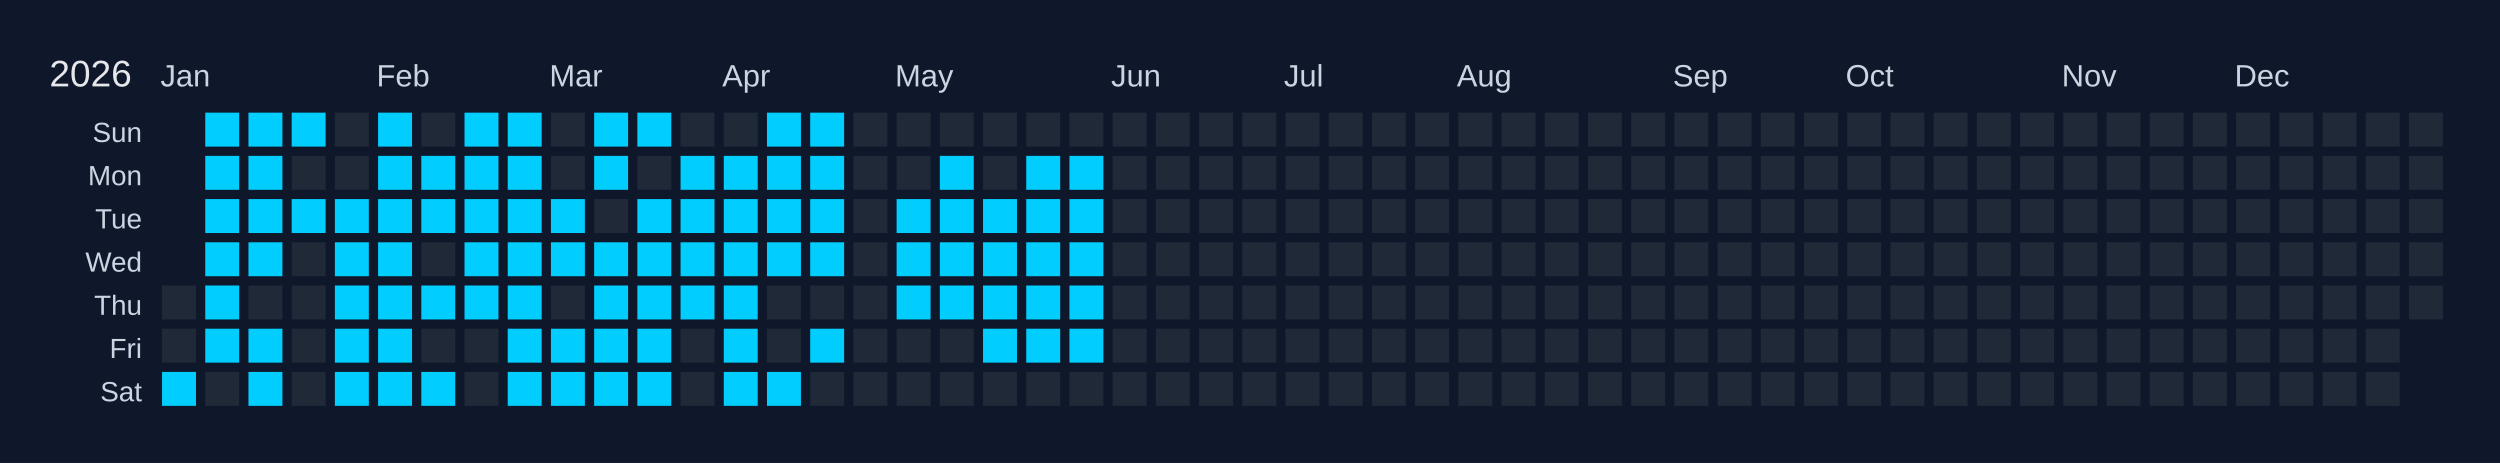
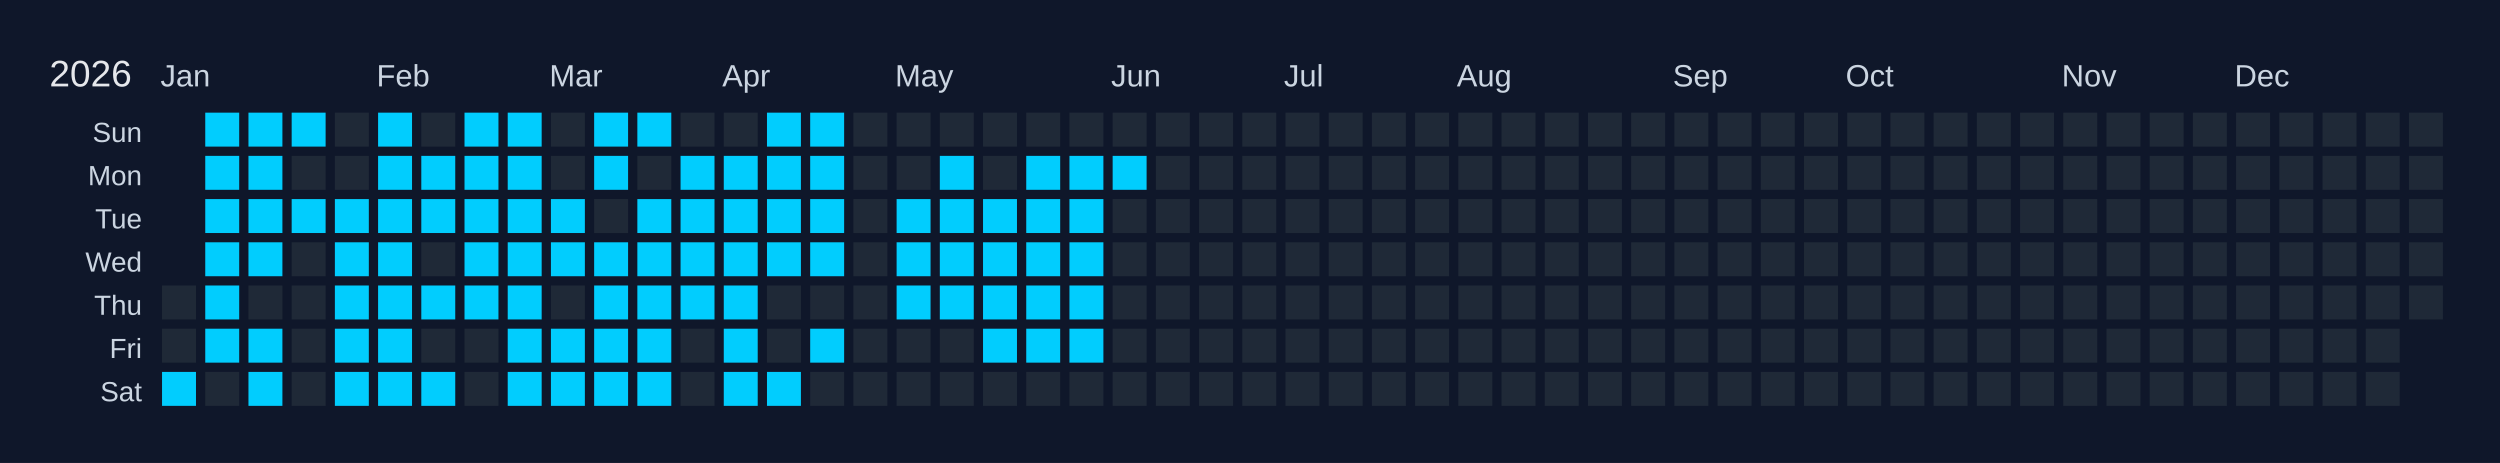
<svg xmlns="http://www.w3.org/2000/svg" width="810" height="150" viewBox="0 0 810 150">
  <rect width="810" height="150" fill="#0f172a" />
  <text x="16" y="28" font-size="12" fill="#e5e7eb" font-family="Arial, sans-serif">2026</text>
  <text x="52" y="28" font-size="10" fill="#cbd5e1" font-family="Arial, sans-serif">Jan</text>
  <text x="122" y="28" font-size="10" fill="#cbd5e1" font-family="Arial, sans-serif">Feb</text>
  <text x="178" y="28" font-size="10" fill="#cbd5e1" font-family="Arial, sans-serif">Mar</text>
  <text x="234" y="28" font-size="10" fill="#cbd5e1" font-family="Arial, sans-serif">Apr</text>
  <text x="290" y="28" font-size="10" fill="#cbd5e1" font-family="Arial, sans-serif">May</text>
  <text x="360" y="28" font-size="10" fill="#cbd5e1" font-family="Arial, sans-serif">Jun</text>
  <text x="416" y="28" font-size="10" fill="#cbd5e1" font-family="Arial, sans-serif">Jul</text>
  <text x="472" y="28" font-size="10" fill="#cbd5e1" font-family="Arial, sans-serif">Aug</text>
  <text x="542" y="28" font-size="10" fill="#cbd5e1" font-family="Arial, sans-serif">Sep</text>
  <text x="598" y="28" font-size="10" fill="#cbd5e1" font-family="Arial, sans-serif">Oct</text>
  <text x="668" y="28" font-size="10" fill="#cbd5e1" font-family="Arial, sans-serif">Nov</text>
  <text x="724" y="28" font-size="10" fill="#cbd5e1" font-family="Arial, sans-serif">Dec</text>
  <text x="46" y="46" font-size="9" fill="#cbd5e1" font-family="Arial, sans-serif" text-anchor="end">Sun</text>
  <text x="46" y="60" font-size="9" fill="#cbd5e1" font-family="Arial, sans-serif" text-anchor="end">Mon</text>
  <text x="46" y="74" font-size="9" fill="#cbd5e1" font-family="Arial, sans-serif" text-anchor="end">Tue</text>
  <text x="46" y="88" font-size="9" fill="#cbd5e1" font-family="Arial, sans-serif" text-anchor="end">Wed</text>
  <text x="46" y="102" font-size="9" fill="#cbd5e1" font-family="Arial, sans-serif" text-anchor="end">Thu</text>
  <text x="46" y="116" font-size="9" fill="#cbd5e1" font-family="Arial, sans-serif" text-anchor="end">Fri</text>
  <text x="46" y="130" font-size="9" fill="#cbd5e1" font-family="Arial, sans-serif" text-anchor="end">Sat</text>
  <g transform="translate(52,36)">
    <rect x="0" y="0" width="12" height="12" fill="#0f172a" stroke="#0f172a" stroke-width="1" />
    <rect x="0" y="14" width="12" height="12" fill="#0f172a" stroke="#0f172a" stroke-width="1" />
    <rect x="0" y="28" width="12" height="12" fill="#0f172a" stroke="#0f172a" stroke-width="1" />
    <rect x="0" y="42" width="12" height="12" fill="#0f172a" stroke="#0f172a" stroke-width="1" />
    <rect x="0" y="56" width="12" height="12" fill="#1f2937" stroke="#0f172a" stroke-width="1" data-date="2026-01-01" />
    <rect x="0" y="70" width="12" height="12" fill="#1f2937" stroke="#0f172a" stroke-width="1" data-date="2026-01-02" />
    <rect x="0" y="84" width="12" height="12" fill="#01cdfe" stroke="#0f172a" stroke-width="1" data-date="2026-01-03" />
    <rect x="14" y="0" width="12" height="12" fill="#01cdfe" stroke="#0f172a" stroke-width="1" data-date="2026-01-04" />
    <rect x="14" y="14" width="12" height="12" fill="#01cdfe" stroke="#0f172a" stroke-width="1" data-date="2026-01-05" />
    <rect x="14" y="28" width="12" height="12" fill="#01cdfe" stroke="#0f172a" stroke-width="1" data-date="2026-01-06" />
    <rect x="14" y="42" width="12" height="12" fill="#01cdfe" stroke="#0f172a" stroke-width="1" data-date="2026-01-07" />
    <rect x="14" y="56" width="12" height="12" fill="#01cdfe" stroke="#0f172a" stroke-width="1" data-date="2026-01-08" />
    <rect x="14" y="70" width="12" height="12" fill="#01cdfe" stroke="#0f172a" stroke-width="1" data-date="2026-01-09" />
    <rect x="14" y="84" width="12" height="12" fill="#1f2937" stroke="#0f172a" stroke-width="1" data-date="2026-01-10" />
    <rect x="28" y="0" width="12" height="12" fill="#01cdfe" stroke="#0f172a" stroke-width="1" data-date="2026-01-11" />
    <rect x="28" y="14" width="12" height="12" fill="#01cdfe" stroke="#0f172a" stroke-width="1" data-date="2026-01-12" />
    <rect x="28" y="28" width="12" height="12" fill="#01cdfe" stroke="#0f172a" stroke-width="1" data-date="2026-01-13" />
    <rect x="28" y="42" width="12" height="12" fill="#01cdfe" stroke="#0f172a" stroke-width="1" data-date="2026-01-14" />
    <rect x="28" y="56" width="12" height="12" fill="#1f2937" stroke="#0f172a" stroke-width="1" data-date="2026-01-15" />
    <rect x="28" y="70" width="12" height="12" fill="#01cdfe" stroke="#0f172a" stroke-width="1" data-date="2026-01-16" />
    <rect x="28" y="84" width="12" height="12" fill="#01cdfe" stroke="#0f172a" stroke-width="1" data-date="2026-01-17" />
    <rect x="42" y="0" width="12" height="12" fill="#01cdfe" stroke="#0f172a" stroke-width="1" data-date="2026-01-18" />
    <rect x="42" y="14" width="12" height="12" fill="#1f2937" stroke="#0f172a" stroke-width="1" data-date="2026-01-19" />
    <rect x="42" y="28" width="12" height="12" fill="#01cdfe" stroke="#0f172a" stroke-width="1" data-date="2026-01-20" />
    <rect x="42" y="42" width="12" height="12" fill="#1f2937" stroke="#0f172a" stroke-width="1" data-date="2026-01-21" />
    <rect x="42" y="56" width="12" height="12" fill="#1f2937" stroke="#0f172a" stroke-width="1" data-date="2026-01-22" />
    <rect x="42" y="70" width="12" height="12" fill="#1f2937" stroke="#0f172a" stroke-width="1" data-date="2026-01-23" />
    <rect x="42" y="84" width="12" height="12" fill="#1f2937" stroke="#0f172a" stroke-width="1" data-date="2026-01-24" />
    <rect x="56" y="0" width="12" height="12" fill="#1f2937" stroke="#0f172a" stroke-width="1" data-date="2026-01-25" />
    <rect x="56" y="14" width="12" height="12" fill="#1f2937" stroke="#0f172a" stroke-width="1" data-date="2026-01-26" />
    <rect x="56" y="28" width="12" height="12" fill="#01cdfe" stroke="#0f172a" stroke-width="1" data-date="2026-01-27" />
    <rect x="56" y="42" width="12" height="12" fill="#01cdfe" stroke="#0f172a" stroke-width="1" data-date="2026-01-28" />
    <rect x="56" y="56" width="12" height="12" fill="#01cdfe" stroke="#0f172a" stroke-width="1" data-date="2026-01-29" />
    <rect x="56" y="70" width="12" height="12" fill="#01cdfe" stroke="#0f172a" stroke-width="1" data-date="2026-01-30" />
    <rect x="56" y="84" width="12" height="12" fill="#01cdfe" stroke="#0f172a" stroke-width="1" data-date="2026-01-31" />
    <rect x="70" y="0" width="12" height="12" fill="#01cdfe" stroke="#0f172a" stroke-width="1" data-date="2026-02-01" />
    <rect x="70" y="14" width="12" height="12" fill="#01cdfe" stroke="#0f172a" stroke-width="1" data-date="2026-02-02" />
    <rect x="70" y="28" width="12" height="12" fill="#01cdfe" stroke="#0f172a" stroke-width="1" data-date="2026-02-03" />
    <rect x="70" y="42" width="12" height="12" fill="#01cdfe" stroke="#0f172a" stroke-width="1" data-date="2026-02-04" />
    <rect x="70" y="56" width="12" height="12" fill="#01cdfe" stroke="#0f172a" stroke-width="1" data-date="2026-02-05" />
    <rect x="70" y="70" width="12" height="12" fill="#01cdfe" stroke="#0f172a" stroke-width="1" data-date="2026-02-06" />
    <rect x="70" y="84" width="12" height="12" fill="#01cdfe" stroke="#0f172a" stroke-width="1" data-date="2026-02-07" />
    <rect x="84" y="0" width="12" height="12" fill="#1f2937" stroke="#0f172a" stroke-width="1" data-date="2026-02-08" />
    <rect x="84" y="14" width="12" height="12" fill="#01cdfe" stroke="#0f172a" stroke-width="1" data-date="2026-02-09" />
    <rect x="84" y="28" width="12" height="12" fill="#01cdfe" stroke="#0f172a" stroke-width="1" data-date="2026-02-10" />
    <rect x="84" y="42" width="12" height="12" fill="#1f2937" stroke="#0f172a" stroke-width="1" data-date="2026-02-11" />
    <rect x="84" y="56" width="12" height="12" fill="#01cdfe" stroke="#0f172a" stroke-width="1" data-date="2026-02-12" />
    <rect x="84" y="70" width="12" height="12" fill="#1f2937" stroke="#0f172a" stroke-width="1" data-date="2026-02-13" />
    <rect x="84" y="84" width="12" height="12" fill="#01cdfe" stroke="#0f172a" stroke-width="1" data-date="2026-02-14" />
    <rect x="98" y="0" width="12" height="12" fill="#01cdfe" stroke="#0f172a" stroke-width="1" data-date="2026-02-15" />
    <rect x="98" y="14" width="12" height="12" fill="#01cdfe" stroke="#0f172a" stroke-width="1" data-date="2026-02-16" />
    <rect x="98" y="28" width="12" height="12" fill="#01cdfe" stroke="#0f172a" stroke-width="1" data-date="2026-02-17" />
    <rect x="98" y="42" width="12" height="12" fill="#01cdfe" stroke="#0f172a" stroke-width="1" data-date="2026-02-18" />
    <rect x="98" y="56" width="12" height="12" fill="#01cdfe" stroke="#0f172a" stroke-width="1" data-date="2026-02-19" />
    <rect x="98" y="70" width="12" height="12" fill="#1f2937" stroke="#0f172a" stroke-width="1" data-date="2026-02-20" />
    <rect x="98" y="84" width="12" height="12" fill="#1f2937" stroke="#0f172a" stroke-width="1" data-date="2026-02-21" />
    <rect x="112" y="0" width="12" height="12" fill="#01cdfe" stroke="#0f172a" stroke-width="1" data-date="2026-02-22" />
    <rect x="112" y="14" width="12" height="12" fill="#01cdfe" stroke="#0f172a" stroke-width="1" data-date="2026-02-23" />
    <rect x="112" y="28" width="12" height="12" fill="#01cdfe" stroke="#0f172a" stroke-width="1" data-date="2026-02-24" />
    <rect x="112" y="42" width="12" height="12" fill="#01cdfe" stroke="#0f172a" stroke-width="1" data-date="2026-02-25" />
    <rect x="112" y="56" width="12" height="12" fill="#01cdfe" stroke="#0f172a" stroke-width="1" data-date="2026-02-26" />
    <rect x="112" y="70" width="12" height="12" fill="#01cdfe" stroke="#0f172a" stroke-width="1" data-date="2026-02-27" />
    <rect x="112" y="84" width="12" height="12" fill="#01cdfe" stroke="#0f172a" stroke-width="1" data-date="2026-02-28" />
    <rect x="126" y="0" width="12" height="12" fill="#1f2937" stroke="#0f172a" stroke-width="1" data-date="2026-03-01" />
    <rect x="126" y="14" width="12" height="12" fill="#1f2937" stroke="#0f172a" stroke-width="1" data-date="2026-03-02" />
    <rect x="126" y="28" width="12" height="12" fill="#01cdfe" stroke="#0f172a" stroke-width="1" data-date="2026-03-03" />
    <rect x="126" y="42" width="12" height="12" fill="#01cdfe" stroke="#0f172a" stroke-width="1" data-date="2026-03-04" />
    <rect x="126" y="56" width="12" height="12" fill="#1f2937" stroke="#0f172a" stroke-width="1" data-date="2026-03-05" />
    <rect x="126" y="70" width="12" height="12" fill="#01cdfe" stroke="#0f172a" stroke-width="1" data-date="2026-03-06" />
    <rect x="126" y="84" width="12" height="12" fill="#01cdfe" stroke="#0f172a" stroke-width="1" data-date="2026-03-07" />
    <rect x="140" y="0" width="12" height="12" fill="#01cdfe" stroke="#0f172a" stroke-width="1" data-date="2026-03-08" />
    <rect x="140" y="14" width="12" height="12" fill="#01cdfe" stroke="#0f172a" stroke-width="1" data-date="2026-03-09" />
    <rect x="140" y="28" width="12" height="12" fill="#1f2937" stroke="#0f172a" stroke-width="1" data-date="2026-03-10" />
    <rect x="140" y="42" width="12" height="12" fill="#01cdfe" stroke="#0f172a" stroke-width="1" data-date="2026-03-11" />
    <rect x="140" y="56" width="12" height="12" fill="#01cdfe" stroke="#0f172a" stroke-width="1" data-date="2026-03-12" />
    <rect x="140" y="70" width="12" height="12" fill="#01cdfe" stroke="#0f172a" stroke-width="1" data-date="2026-03-13" />
    <rect x="140" y="84" width="12" height="12" fill="#01cdfe" stroke="#0f172a" stroke-width="1" data-date="2026-03-14" />
    <rect x="154" y="0" width="12" height="12" fill="#01cdfe" stroke="#0f172a" stroke-width="1" data-date="2026-03-15" />
    <rect x="154" y="14" width="12" height="12" fill="#1f2937" stroke="#0f172a" stroke-width="1" data-date="2026-03-16" />
    <rect x="154" y="28" width="12" height="12" fill="#01cdfe" stroke="#0f172a" stroke-width="1" data-date="2026-03-17" />
    <rect x="154" y="42" width="12" height="12" fill="#01cdfe" stroke="#0f172a" stroke-width="1" data-date="2026-03-18" />
    <rect x="154" y="56" width="12" height="12" fill="#01cdfe" stroke="#0f172a" stroke-width="1" data-date="2026-03-19" />
    <rect x="154" y="70" width="12" height="12" fill="#01cdfe" stroke="#0f172a" stroke-width="1" data-date="2026-03-20" />
    <rect x="154" y="84" width="12" height="12" fill="#01cdfe" stroke="#0f172a" stroke-width="1" data-date="2026-03-21" />
    <rect x="168" y="0" width="12" height="12" fill="#1f2937" stroke="#0f172a" stroke-width="1" data-date="2026-03-22" />
    <rect x="168" y="14" width="12" height="12" fill="#01cdfe" stroke="#0f172a" stroke-width="1" data-date="2026-03-23" />
    <rect x="168" y="28" width="12" height="12" fill="#01cdfe" stroke="#0f172a" stroke-width="1" data-date="2026-03-24" />
    <rect x="168" y="42" width="12" height="12" fill="#01cdfe" stroke="#0f172a" stroke-width="1" data-date="2026-03-25" />
    <rect x="168" y="56" width="12" height="12" fill="#01cdfe" stroke="#0f172a" stroke-width="1" data-date="2026-03-26" />
    <rect x="168" y="70" width="12" height="12" fill="#1f2937" stroke="#0f172a" stroke-width="1" data-date="2026-03-27" />
    <rect x="168" y="84" width="12" height="12" fill="#1f2937" stroke="#0f172a" stroke-width="1" data-date="2026-03-28" />
    <rect x="182" y="0" width="12" height="12" fill="#1f2937" stroke="#0f172a" stroke-width="1" data-date="2026-03-29" />
    <rect x="182" y="14" width="12" height="12" fill="#01cdfe" stroke="#0f172a" stroke-width="1" data-date="2026-03-30" />
    <rect x="182" y="28" width="12" height="12" fill="#01cdfe" stroke="#0f172a" stroke-width="1" data-date="2026-03-31" />
    <rect x="182" y="42" width="12" height="12" fill="#01cdfe" stroke="#0f172a" stroke-width="1" data-date="2026-04-01" />
    <rect x="182" y="56" width="12" height="12" fill="#01cdfe" stroke="#0f172a" stroke-width="1" data-date="2026-04-02" />
    <rect x="182" y="70" width="12" height="12" fill="#01cdfe" stroke="#0f172a" stroke-width="1" data-date="2026-04-03" />
    <rect x="182" y="84" width="12" height="12" fill="#01cdfe" stroke="#0f172a" stroke-width="1" data-date="2026-04-04" />
    <rect x="196" y="0" width="12" height="12" fill="#01cdfe" stroke="#0f172a" stroke-width="1" data-date="2026-04-05" />
    <rect x="196" y="14" width="12" height="12" fill="#01cdfe" stroke="#0f172a" stroke-width="1" data-date="2026-04-06" />
    <rect x="196" y="28" width="12" height="12" fill="#01cdfe" stroke="#0f172a" stroke-width="1" data-date="2026-04-07" />
    <rect x="196" y="42" width="12" height="12" fill="#01cdfe" stroke="#0f172a" stroke-width="1" data-date="2026-04-08" />
    <rect x="196" y="56" width="12" height="12" fill="#1f2937" stroke="#0f172a" stroke-width="1" data-date="2026-04-09" />
    <rect x="196" y="70" width="12" height="12" fill="#1f2937" stroke="#0f172a" stroke-width="1" data-date="2026-04-10" />
    <rect x="196" y="84" width="12" height="12" fill="#01cdfe" stroke="#0f172a" stroke-width="1" data-date="2026-04-11" />
    <rect x="210" y="0" width="12" height="12" fill="#01cdfe" stroke="#0f172a" stroke-width="1" data-date="2026-04-12" />
    <rect x="210" y="14" width="12" height="12" fill="#01cdfe" stroke="#0f172a" stroke-width="1" data-date="2026-04-13" />
    <rect x="210" y="28" width="12" height="12" fill="#01cdfe" stroke="#0f172a" stroke-width="1" data-date="2026-04-14" />
    <rect x="210" y="42" width="12" height="12" fill="#01cdfe" stroke="#0f172a" stroke-width="1" data-date="2026-04-15" />
    <rect x="210" y="56" width="12" height="12" fill="#1f2937" stroke="#0f172a" stroke-width="1" data-date="2026-04-16" />
    <rect x="210" y="70" width="12" height="12" fill="#01cdfe" stroke="#0f172a" stroke-width="1" data-date="2026-04-17" />
    <rect x="210" y="84" width="12" height="12" fill="#1f2937" stroke="#0f172a" stroke-width="1" data-date="2026-04-18" />
    <rect x="224" y="0" width="12" height="12" fill="#1f2937" stroke="#0f172a" stroke-width="1" data-date="2026-04-19" />
    <rect x="224" y="14" width="12" height="12" fill="#1f2937" stroke="#0f172a" stroke-width="1" data-date="2026-04-20" />
    <rect x="224" y="28" width="12" height="12" fill="#1f2937" stroke="#0f172a" stroke-width="1" data-date="2026-04-21" />
    <rect x="224" y="42" width="12" height="12" fill="#1f2937" stroke="#0f172a" stroke-width="1" data-date="2026-04-22" />
    <rect x="224" y="56" width="12" height="12" fill="#1f2937" stroke="#0f172a" stroke-width="1" data-date="2026-04-23" />
    <rect x="224" y="70" width="12" height="12" fill="#1f2937" stroke="#0f172a" stroke-width="1" data-date="2026-04-24" />
    <rect x="224" y="84" width="12" height="12" fill="#1f2937" stroke="#0f172a" stroke-width="1" data-date="2026-04-25" />
    <rect x="238" y="0" width="12" height="12" fill="#1f2937" stroke="#0f172a" stroke-width="1" data-date="2026-04-26" />
    <rect x="238" y="14" width="12" height="12" fill="#1f2937" stroke="#0f172a" stroke-width="1" data-date="2026-04-27" />
    <rect x="238" y="28" width="12" height="12" fill="#01cdfe" stroke="#0f172a" stroke-width="1" data-date="2026-04-28" />
    <rect x="238" y="42" width="12" height="12" fill="#01cdfe" stroke="#0f172a" stroke-width="1" data-date="2026-04-29" />
    <rect x="238" y="56" width="12" height="12" fill="#01cdfe" stroke="#0f172a" stroke-width="1" data-date="2026-04-30" />
    <rect x="238" y="70" width="12" height="12" fill="#1f2937" stroke="#0f172a" stroke-width="1" data-date="2026-05-01" />
    <rect x="238" y="84" width="12" height="12" fill="#1f2937" stroke="#0f172a" stroke-width="1" data-date="2026-05-02" />
    <rect x="252" y="0" width="12" height="12" fill="#1f2937" stroke="#0f172a" stroke-width="1" data-date="2026-05-03" />
    <rect x="252" y="14" width="12" height="12" fill="#01cdfe" stroke="#0f172a" stroke-width="1" data-date="2026-05-04" />
    <rect x="252" y="28" width="12" height="12" fill="#01cdfe" stroke="#0f172a" stroke-width="1" data-date="2026-05-05" />
    <rect x="252" y="42" width="12" height="12" fill="#01cdfe" stroke="#0f172a" stroke-width="1" data-date="2026-05-06" />
    <rect x="252" y="56" width="12" height="12" fill="#01cdfe" stroke="#0f172a" stroke-width="1" data-date="2026-05-07" />
    <rect x="252" y="70" width="12" height="12" fill="#1f2937" stroke="#0f172a" stroke-width="1" data-date="2026-05-08" />
    <rect x="252" y="84" width="12" height="12" fill="#1f2937" stroke="#0f172a" stroke-width="1" data-date="2026-05-09" />
    <rect x="266" y="0" width="12" height="12" fill="#1f2937" stroke="#0f172a" stroke-width="1" data-date="2026-05-10" />
    <rect x="266" y="14" width="12" height="12" fill="#1f2937" stroke="#0f172a" stroke-width="1" data-date="2026-05-11" />
    <rect x="266" y="28" width="12" height="12" fill="#01cdfe" stroke="#0f172a" stroke-width="1" data-date="2026-05-12" />
    <rect x="266" y="42" width="12" height="12" fill="#01cdfe" stroke="#0f172a" stroke-width="1" data-date="2026-05-13" />
    <rect x="266" y="56" width="12" height="12" fill="#01cdfe" stroke="#0f172a" stroke-width="1" data-date="2026-05-14" />
    <rect x="266" y="70" width="12" height="12" fill="#01cdfe" stroke="#0f172a" stroke-width="1" data-date="2026-05-15" />
    <rect x="266" y="84" width="12" height="12" fill="#1f2937" stroke="#0f172a" stroke-width="1" data-date="2026-05-16" />
    <rect x="280" y="0" width="12" height="12" fill="#1f2937" stroke="#0f172a" stroke-width="1" data-date="2026-05-17" />
    <rect x="280" y="14" width="12" height="12" fill="#01cdfe" stroke="#0f172a" stroke-width="1" data-date="2026-05-18" />
    <rect x="280" y="28" width="12" height="12" fill="#01cdfe" stroke="#0f172a" stroke-width="1" data-date="2026-05-19" />
    <rect x="280" y="42" width="12" height="12" fill="#01cdfe" stroke="#0f172a" stroke-width="1" data-date="2026-05-20" />
    <rect x="280" y="56" width="12" height="12" fill="#01cdfe" stroke="#0f172a" stroke-width="1" data-date="2026-05-21" />
    <rect x="280" y="70" width="12" height="12" fill="#01cdfe" stroke="#0f172a" stroke-width="1" data-date="2026-05-22" />
    <rect x="280" y="84" width="12" height="12" fill="#1f2937" stroke="#0f172a" stroke-width="1" data-date="2026-05-23" />
    <rect x="294" y="0" width="12" height="12" fill="#1f2937" stroke="#0f172a" stroke-width="1" data-date="2026-05-24" />
    <rect x="294" y="14" width="12" height="12" fill="#01cdfe" stroke="#0f172a" stroke-width="1" data-date="2026-05-25" />
    <rect x="294" y="28" width="12" height="12" fill="#01cdfe" stroke="#0f172a" stroke-width="1" data-date="2026-05-26" />
    <rect x="294" y="42" width="12" height="12" fill="#01cdfe" stroke="#0f172a" stroke-width="1" data-date="2026-05-27" />
    <rect x="294" y="56" width="12" height="12" fill="#01cdfe" stroke="#0f172a" stroke-width="1" data-date="2026-05-28" />
    <rect x="294" y="70" width="12" height="12" fill="#01cdfe" stroke="#0f172a" stroke-width="1" data-date="2026-05-29" />
    <rect x="294" y="84" width="12" height="12" fill="#1f2937" stroke="#0f172a" stroke-width="1" data-date="2026-05-30" />
    <rect x="308" y="0" width="12" height="12" fill="#1f2937" stroke="#0f172a" stroke-width="1" data-date="2026-05-31" />
-     <rect x="308" y="14" width="12" height="12" fill="#1f2937" stroke="#0f172a" stroke-width="1" data-date="2026-06-01" />
+     <rect x="308" y="14" width="12" height="12" fill="#01cdfe" stroke="#0f172a" stroke-width="1" data-date="2026-06-01" />
    <rect x="308" y="28" width="12" height="12" fill="#1f2937" stroke="#0f172a" stroke-width="1" data-date="2026-06-02" />
    <rect x="308" y="42" width="12" height="12" fill="#1f2937" stroke="#0f172a" stroke-width="1" data-date="2026-06-03" />
    <rect x="308" y="56" width="12" height="12" fill="#1f2937" stroke="#0f172a" stroke-width="1" data-date="2026-06-04" />
    <rect x="308" y="70" width="12" height="12" fill="#1f2937" stroke="#0f172a" stroke-width="1" data-date="2026-06-05" />
    <rect x="308" y="84" width="12" height="12" fill="#1f2937" stroke="#0f172a" stroke-width="1" data-date="2026-06-06" />
    <rect x="322" y="0" width="12" height="12" fill="#1f2937" stroke="#0f172a" stroke-width="1" data-date="2026-06-07" />
    <rect x="322" y="14" width="12" height="12" fill="#1f2937" stroke="#0f172a" stroke-width="1" data-date="2026-06-08" />
    <rect x="322" y="28" width="12" height="12" fill="#1f2937" stroke="#0f172a" stroke-width="1" data-date="2026-06-09" />
    <rect x="322" y="42" width="12" height="12" fill="#1f2937" stroke="#0f172a" stroke-width="1" data-date="2026-06-10" />
    <rect x="322" y="56" width="12" height="12" fill="#1f2937" stroke="#0f172a" stroke-width="1" data-date="2026-06-11" />
    <rect x="322" y="70" width="12" height="12" fill="#1f2937" stroke="#0f172a" stroke-width="1" data-date="2026-06-12" />
    <rect x="322" y="84" width="12" height="12" fill="#1f2937" stroke="#0f172a" stroke-width="1" data-date="2026-06-13" />
    <rect x="336" y="0" width="12" height="12" fill="#1f2937" stroke="#0f172a" stroke-width="1" data-date="2026-06-14" />
    <rect x="336" y="14" width="12" height="12" fill="#1f2937" stroke="#0f172a" stroke-width="1" data-date="2026-06-15" />
    <rect x="336" y="28" width="12" height="12" fill="#1f2937" stroke="#0f172a" stroke-width="1" data-date="2026-06-16" />
    <rect x="336" y="42" width="12" height="12" fill="#1f2937" stroke="#0f172a" stroke-width="1" data-date="2026-06-17" />
    <rect x="336" y="56" width="12" height="12" fill="#1f2937" stroke="#0f172a" stroke-width="1" data-date="2026-06-18" />
    <rect x="336" y="70" width="12" height="12" fill="#1f2937" stroke="#0f172a" stroke-width="1" data-date="2026-06-19" />
    <rect x="336" y="84" width="12" height="12" fill="#1f2937" stroke="#0f172a" stroke-width="1" data-date="2026-06-20" />
    <rect x="350" y="0" width="12" height="12" fill="#1f2937" stroke="#0f172a" stroke-width="1" data-date="2026-06-21" />
    <rect x="350" y="14" width="12" height="12" fill="#1f2937" stroke="#0f172a" stroke-width="1" data-date="2026-06-22" />
    <rect x="350" y="28" width="12" height="12" fill="#1f2937" stroke="#0f172a" stroke-width="1" data-date="2026-06-23" />
    <rect x="350" y="42" width="12" height="12" fill="#1f2937" stroke="#0f172a" stroke-width="1" data-date="2026-06-24" />
    <rect x="350" y="56" width="12" height="12" fill="#1f2937" stroke="#0f172a" stroke-width="1" data-date="2026-06-25" />
    <rect x="350" y="70" width="12" height="12" fill="#1f2937" stroke="#0f172a" stroke-width="1" data-date="2026-06-26" />
    <rect x="350" y="84" width="12" height="12" fill="#1f2937" stroke="#0f172a" stroke-width="1" data-date="2026-06-27" />
    <rect x="364" y="0" width="12" height="12" fill="#1f2937" stroke="#0f172a" stroke-width="1" data-date="2026-06-28" />
    <rect x="364" y="14" width="12" height="12" fill="#1f2937" stroke="#0f172a" stroke-width="1" data-date="2026-06-29" />
    <rect x="364" y="28" width="12" height="12" fill="#1f2937" stroke="#0f172a" stroke-width="1" data-date="2026-06-30" />
    <rect x="364" y="42" width="12" height="12" fill="#1f2937" stroke="#0f172a" stroke-width="1" data-date="2026-07-01" />
    <rect x="364" y="56" width="12" height="12" fill="#1f2937" stroke="#0f172a" stroke-width="1" data-date="2026-07-02" />
    <rect x="364" y="70" width="12" height="12" fill="#1f2937" stroke="#0f172a" stroke-width="1" data-date="2026-07-03" />
    <rect x="364" y="84" width="12" height="12" fill="#1f2937" stroke="#0f172a" stroke-width="1" data-date="2026-07-04" />
    <rect x="378" y="0" width="12" height="12" fill="#1f2937" stroke="#0f172a" stroke-width="1" data-date="2026-07-05" />
    <rect x="378" y="14" width="12" height="12" fill="#1f2937" stroke="#0f172a" stroke-width="1" data-date="2026-07-06" />
    <rect x="378" y="28" width="12" height="12" fill="#1f2937" stroke="#0f172a" stroke-width="1" data-date="2026-07-07" />
    <rect x="378" y="42" width="12" height="12" fill="#1f2937" stroke="#0f172a" stroke-width="1" data-date="2026-07-08" />
    <rect x="378" y="56" width="12" height="12" fill="#1f2937" stroke="#0f172a" stroke-width="1" data-date="2026-07-09" />
    <rect x="378" y="70" width="12" height="12" fill="#1f2937" stroke="#0f172a" stroke-width="1" data-date="2026-07-10" />
    <rect x="378" y="84" width="12" height="12" fill="#1f2937" stroke="#0f172a" stroke-width="1" data-date="2026-07-11" />
    <rect x="392" y="0" width="12" height="12" fill="#1f2937" stroke="#0f172a" stroke-width="1" data-date="2026-07-12" />
    <rect x="392" y="14" width="12" height="12" fill="#1f2937" stroke="#0f172a" stroke-width="1" data-date="2026-07-13" />
    <rect x="392" y="28" width="12" height="12" fill="#1f2937" stroke="#0f172a" stroke-width="1" data-date="2026-07-14" />
    <rect x="392" y="42" width="12" height="12" fill="#1f2937" stroke="#0f172a" stroke-width="1" data-date="2026-07-15" />
    <rect x="392" y="56" width="12" height="12" fill="#1f2937" stroke="#0f172a" stroke-width="1" data-date="2026-07-16" />
    <rect x="392" y="70" width="12" height="12" fill="#1f2937" stroke="#0f172a" stroke-width="1" data-date="2026-07-17" />
    <rect x="392" y="84" width="12" height="12" fill="#1f2937" stroke="#0f172a" stroke-width="1" data-date="2026-07-18" />
    <rect x="406" y="0" width="12" height="12" fill="#1f2937" stroke="#0f172a" stroke-width="1" data-date="2026-07-19" />
    <rect x="406" y="14" width="12" height="12" fill="#1f2937" stroke="#0f172a" stroke-width="1" data-date="2026-07-20" />
    <rect x="406" y="28" width="12" height="12" fill="#1f2937" stroke="#0f172a" stroke-width="1" data-date="2026-07-21" />
    <rect x="406" y="42" width="12" height="12" fill="#1f2937" stroke="#0f172a" stroke-width="1" data-date="2026-07-22" />
    <rect x="406" y="56" width="12" height="12" fill="#1f2937" stroke="#0f172a" stroke-width="1" data-date="2026-07-23" />
    <rect x="406" y="70" width="12" height="12" fill="#1f2937" stroke="#0f172a" stroke-width="1" data-date="2026-07-24" />
    <rect x="406" y="84" width="12" height="12" fill="#1f2937" stroke="#0f172a" stroke-width="1" data-date="2026-07-25" />
    <rect x="420" y="0" width="12" height="12" fill="#1f2937" stroke="#0f172a" stroke-width="1" data-date="2026-07-26" />
    <rect x="420" y="14" width="12" height="12" fill="#1f2937" stroke="#0f172a" stroke-width="1" data-date="2026-07-27" />
    <rect x="420" y="28" width="12" height="12" fill="#1f2937" stroke="#0f172a" stroke-width="1" data-date="2026-07-28" />
    <rect x="420" y="42" width="12" height="12" fill="#1f2937" stroke="#0f172a" stroke-width="1" data-date="2026-07-29" />
    <rect x="420" y="56" width="12" height="12" fill="#1f2937" stroke="#0f172a" stroke-width="1" data-date="2026-07-30" />
    <rect x="420" y="70" width="12" height="12" fill="#1f2937" stroke="#0f172a" stroke-width="1" data-date="2026-07-31" />
    <rect x="420" y="84" width="12" height="12" fill="#1f2937" stroke="#0f172a" stroke-width="1" data-date="2026-08-01" />
    <rect x="434" y="0" width="12" height="12" fill="#1f2937" stroke="#0f172a" stroke-width="1" data-date="2026-08-02" />
    <rect x="434" y="14" width="12" height="12" fill="#1f2937" stroke="#0f172a" stroke-width="1" data-date="2026-08-03" />
    <rect x="434" y="28" width="12" height="12" fill="#1f2937" stroke="#0f172a" stroke-width="1" data-date="2026-08-04" />
    <rect x="434" y="42" width="12" height="12" fill="#1f2937" stroke="#0f172a" stroke-width="1" data-date="2026-08-05" />
    <rect x="434" y="56" width="12" height="12" fill="#1f2937" stroke="#0f172a" stroke-width="1" data-date="2026-08-06" />
    <rect x="434" y="70" width="12" height="12" fill="#1f2937" stroke="#0f172a" stroke-width="1" data-date="2026-08-07" />
    <rect x="434" y="84" width="12" height="12" fill="#1f2937" stroke="#0f172a" stroke-width="1" data-date="2026-08-08" />
    <rect x="448" y="0" width="12" height="12" fill="#1f2937" stroke="#0f172a" stroke-width="1" data-date="2026-08-09" />
    <rect x="448" y="14" width="12" height="12" fill="#1f2937" stroke="#0f172a" stroke-width="1" data-date="2026-08-10" />
    <rect x="448" y="28" width="12" height="12" fill="#1f2937" stroke="#0f172a" stroke-width="1" data-date="2026-08-11" />
    <rect x="448" y="42" width="12" height="12" fill="#1f2937" stroke="#0f172a" stroke-width="1" data-date="2026-08-12" />
    <rect x="448" y="56" width="12" height="12" fill="#1f2937" stroke="#0f172a" stroke-width="1" data-date="2026-08-13" />
    <rect x="448" y="70" width="12" height="12" fill="#1f2937" stroke="#0f172a" stroke-width="1" data-date="2026-08-14" />
    <rect x="448" y="84" width="12" height="12" fill="#1f2937" stroke="#0f172a" stroke-width="1" data-date="2026-08-15" />
    <rect x="462" y="0" width="12" height="12" fill="#1f2937" stroke="#0f172a" stroke-width="1" data-date="2026-08-16" />
    <rect x="462" y="14" width="12" height="12" fill="#1f2937" stroke="#0f172a" stroke-width="1" data-date="2026-08-17" />
    <rect x="462" y="28" width="12" height="12" fill="#1f2937" stroke="#0f172a" stroke-width="1" data-date="2026-08-18" />
    <rect x="462" y="42" width="12" height="12" fill="#1f2937" stroke="#0f172a" stroke-width="1" data-date="2026-08-19" />
    <rect x="462" y="56" width="12" height="12" fill="#1f2937" stroke="#0f172a" stroke-width="1" data-date="2026-08-20" />
    <rect x="462" y="70" width="12" height="12" fill="#1f2937" stroke="#0f172a" stroke-width="1" data-date="2026-08-21" />
    <rect x="462" y="84" width="12" height="12" fill="#1f2937" stroke="#0f172a" stroke-width="1" data-date="2026-08-22" />
    <rect x="476" y="0" width="12" height="12" fill="#1f2937" stroke="#0f172a" stroke-width="1" data-date="2026-08-23" />
    <rect x="476" y="14" width="12" height="12" fill="#1f2937" stroke="#0f172a" stroke-width="1" data-date="2026-08-24" />
    <rect x="476" y="28" width="12" height="12" fill="#1f2937" stroke="#0f172a" stroke-width="1" data-date="2026-08-25" />
    <rect x="476" y="42" width="12" height="12" fill="#1f2937" stroke="#0f172a" stroke-width="1" data-date="2026-08-26" />
    <rect x="476" y="56" width="12" height="12" fill="#1f2937" stroke="#0f172a" stroke-width="1" data-date="2026-08-27" />
    <rect x="476" y="70" width="12" height="12" fill="#1f2937" stroke="#0f172a" stroke-width="1" data-date="2026-08-28" />
    <rect x="476" y="84" width="12" height="12" fill="#1f2937" stroke="#0f172a" stroke-width="1" data-date="2026-08-29" />
    <rect x="490" y="0" width="12" height="12" fill="#1f2937" stroke="#0f172a" stroke-width="1" data-date="2026-08-30" />
    <rect x="490" y="14" width="12" height="12" fill="#1f2937" stroke="#0f172a" stroke-width="1" data-date="2026-08-31" />
    <rect x="490" y="28" width="12" height="12" fill="#1f2937" stroke="#0f172a" stroke-width="1" data-date="2026-09-01" />
    <rect x="490" y="42" width="12" height="12" fill="#1f2937" stroke="#0f172a" stroke-width="1" data-date="2026-09-02" />
    <rect x="490" y="56" width="12" height="12" fill="#1f2937" stroke="#0f172a" stroke-width="1" data-date="2026-09-03" />
    <rect x="490" y="70" width="12" height="12" fill="#1f2937" stroke="#0f172a" stroke-width="1" data-date="2026-09-04" />
    <rect x="490" y="84" width="12" height="12" fill="#1f2937" stroke="#0f172a" stroke-width="1" data-date="2026-09-05" />
    <rect x="504" y="0" width="12" height="12" fill="#1f2937" stroke="#0f172a" stroke-width="1" data-date="2026-09-06" />
    <rect x="504" y="14" width="12" height="12" fill="#1f2937" stroke="#0f172a" stroke-width="1" data-date="2026-09-07" />
    <rect x="504" y="28" width="12" height="12" fill="#1f2937" stroke="#0f172a" stroke-width="1" data-date="2026-09-08" />
    <rect x="504" y="42" width="12" height="12" fill="#1f2937" stroke="#0f172a" stroke-width="1" data-date="2026-09-09" />
    <rect x="504" y="56" width="12" height="12" fill="#1f2937" stroke="#0f172a" stroke-width="1" data-date="2026-09-10" />
    <rect x="504" y="70" width="12" height="12" fill="#1f2937" stroke="#0f172a" stroke-width="1" data-date="2026-09-11" />
    <rect x="504" y="84" width="12" height="12" fill="#1f2937" stroke="#0f172a" stroke-width="1" data-date="2026-09-12" />
    <rect x="518" y="0" width="12" height="12" fill="#1f2937" stroke="#0f172a" stroke-width="1" data-date="2026-09-13" />
    <rect x="518" y="14" width="12" height="12" fill="#1f2937" stroke="#0f172a" stroke-width="1" data-date="2026-09-14" />
    <rect x="518" y="28" width="12" height="12" fill="#1f2937" stroke="#0f172a" stroke-width="1" data-date="2026-09-15" />
    <rect x="518" y="42" width="12" height="12" fill="#1f2937" stroke="#0f172a" stroke-width="1" data-date="2026-09-16" />
    <rect x="518" y="56" width="12" height="12" fill="#1f2937" stroke="#0f172a" stroke-width="1" data-date="2026-09-17" />
    <rect x="518" y="70" width="12" height="12" fill="#1f2937" stroke="#0f172a" stroke-width="1" data-date="2026-09-18" />
    <rect x="518" y="84" width="12" height="12" fill="#1f2937" stroke="#0f172a" stroke-width="1" data-date="2026-09-19" />
    <rect x="532" y="0" width="12" height="12" fill="#1f2937" stroke="#0f172a" stroke-width="1" data-date="2026-09-20" />
    <rect x="532" y="14" width="12" height="12" fill="#1f2937" stroke="#0f172a" stroke-width="1" data-date="2026-09-21" />
    <rect x="532" y="28" width="12" height="12" fill="#1f2937" stroke="#0f172a" stroke-width="1" data-date="2026-09-22" />
    <rect x="532" y="42" width="12" height="12" fill="#1f2937" stroke="#0f172a" stroke-width="1" data-date="2026-09-23" />
    <rect x="532" y="56" width="12" height="12" fill="#1f2937" stroke="#0f172a" stroke-width="1" data-date="2026-09-24" />
    <rect x="532" y="70" width="12" height="12" fill="#1f2937" stroke="#0f172a" stroke-width="1" data-date="2026-09-25" />
    <rect x="532" y="84" width="12" height="12" fill="#1f2937" stroke="#0f172a" stroke-width="1" data-date="2026-09-26" />
    <rect x="546" y="0" width="12" height="12" fill="#1f2937" stroke="#0f172a" stroke-width="1" data-date="2026-09-27" />
    <rect x="546" y="14" width="12" height="12" fill="#1f2937" stroke="#0f172a" stroke-width="1" data-date="2026-09-28" />
    <rect x="546" y="28" width="12" height="12" fill="#1f2937" stroke="#0f172a" stroke-width="1" data-date="2026-09-29" />
    <rect x="546" y="42" width="12" height="12" fill="#1f2937" stroke="#0f172a" stroke-width="1" data-date="2026-09-30" />
    <rect x="546" y="56" width="12" height="12" fill="#1f2937" stroke="#0f172a" stroke-width="1" data-date="2026-10-01" />
    <rect x="546" y="70" width="12" height="12" fill="#1f2937" stroke="#0f172a" stroke-width="1" data-date="2026-10-02" />
    <rect x="546" y="84" width="12" height="12" fill="#1f2937" stroke="#0f172a" stroke-width="1" data-date="2026-10-03" />
    <rect x="560" y="0" width="12" height="12" fill="#1f2937" stroke="#0f172a" stroke-width="1" data-date="2026-10-04" />
    <rect x="560" y="14" width="12" height="12" fill="#1f2937" stroke="#0f172a" stroke-width="1" data-date="2026-10-05" />
    <rect x="560" y="28" width="12" height="12" fill="#1f2937" stroke="#0f172a" stroke-width="1" data-date="2026-10-06" />
    <rect x="560" y="42" width="12" height="12" fill="#1f2937" stroke="#0f172a" stroke-width="1" data-date="2026-10-07" />
    <rect x="560" y="56" width="12" height="12" fill="#1f2937" stroke="#0f172a" stroke-width="1" data-date="2026-10-08" />
    <rect x="560" y="70" width="12" height="12" fill="#1f2937" stroke="#0f172a" stroke-width="1" data-date="2026-10-09" />
    <rect x="560" y="84" width="12" height="12" fill="#1f2937" stroke="#0f172a" stroke-width="1" data-date="2026-10-10" />
    <rect x="574" y="0" width="12" height="12" fill="#1f2937" stroke="#0f172a" stroke-width="1" data-date="2026-10-11" />
    <rect x="574" y="14" width="12" height="12" fill="#1f2937" stroke="#0f172a" stroke-width="1" data-date="2026-10-12" />
    <rect x="574" y="28" width="12" height="12" fill="#1f2937" stroke="#0f172a" stroke-width="1" data-date="2026-10-13" />
    <rect x="574" y="42" width="12" height="12" fill="#1f2937" stroke="#0f172a" stroke-width="1" data-date="2026-10-14" />
    <rect x="574" y="56" width="12" height="12" fill="#1f2937" stroke="#0f172a" stroke-width="1" data-date="2026-10-15" />
    <rect x="574" y="70" width="12" height="12" fill="#1f2937" stroke="#0f172a" stroke-width="1" data-date="2026-10-16" />
    <rect x="574" y="84" width="12" height="12" fill="#1f2937" stroke="#0f172a" stroke-width="1" data-date="2026-10-17" />
    <rect x="588" y="0" width="12" height="12" fill="#1f2937" stroke="#0f172a" stroke-width="1" data-date="2026-10-18" />
    <rect x="588" y="14" width="12" height="12" fill="#1f2937" stroke="#0f172a" stroke-width="1" data-date="2026-10-19" />
    <rect x="588" y="28" width="12" height="12" fill="#1f2937" stroke="#0f172a" stroke-width="1" data-date="2026-10-20" />
    <rect x="588" y="42" width="12" height="12" fill="#1f2937" stroke="#0f172a" stroke-width="1" data-date="2026-10-21" />
    <rect x="588" y="56" width="12" height="12" fill="#1f2937" stroke="#0f172a" stroke-width="1" data-date="2026-10-22" />
    <rect x="588" y="70" width="12" height="12" fill="#1f2937" stroke="#0f172a" stroke-width="1" data-date="2026-10-23" />
    <rect x="588" y="84" width="12" height="12" fill="#1f2937" stroke="#0f172a" stroke-width="1" data-date="2026-10-24" />
    <rect x="602" y="0" width="12" height="12" fill="#1f2937" stroke="#0f172a" stroke-width="1" data-date="2026-10-25" />
    <rect x="602" y="14" width="12" height="12" fill="#1f2937" stroke="#0f172a" stroke-width="1" data-date="2026-10-26" />
    <rect x="602" y="28" width="12" height="12" fill="#1f2937" stroke="#0f172a" stroke-width="1" data-date="2026-10-27" />
    <rect x="602" y="42" width="12" height="12" fill="#1f2937" stroke="#0f172a" stroke-width="1" data-date="2026-10-28" />
    <rect x="602" y="56" width="12" height="12" fill="#1f2937" stroke="#0f172a" stroke-width="1" data-date="2026-10-29" />
    <rect x="602" y="70" width="12" height="12" fill="#1f2937" stroke="#0f172a" stroke-width="1" data-date="2026-10-30" />
    <rect x="602" y="84" width="12" height="12" fill="#1f2937" stroke="#0f172a" stroke-width="1" data-date="2026-10-31" />
    <rect x="616" y="0" width="12" height="12" fill="#1f2937" stroke="#0f172a" stroke-width="1" data-date="2026-11-01" />
    <rect x="616" y="14" width="12" height="12" fill="#1f2937" stroke="#0f172a" stroke-width="1" data-date="2026-11-02" />
    <rect x="616" y="28" width="12" height="12" fill="#1f2937" stroke="#0f172a" stroke-width="1" data-date="2026-11-03" />
    <rect x="616" y="42" width="12" height="12" fill="#1f2937" stroke="#0f172a" stroke-width="1" data-date="2026-11-04" />
    <rect x="616" y="56" width="12" height="12" fill="#1f2937" stroke="#0f172a" stroke-width="1" data-date="2026-11-05" />
    <rect x="616" y="70" width="12" height="12" fill="#1f2937" stroke="#0f172a" stroke-width="1" data-date="2026-11-06" />
    <rect x="616" y="84" width="12" height="12" fill="#1f2937" stroke="#0f172a" stroke-width="1" data-date="2026-11-07" />
    <rect x="630" y="0" width="12" height="12" fill="#1f2937" stroke="#0f172a" stroke-width="1" data-date="2026-11-08" />
    <rect x="630" y="14" width="12" height="12" fill="#1f2937" stroke="#0f172a" stroke-width="1" data-date="2026-11-09" />
    <rect x="630" y="28" width="12" height="12" fill="#1f2937" stroke="#0f172a" stroke-width="1" data-date="2026-11-10" />
    <rect x="630" y="42" width="12" height="12" fill="#1f2937" stroke="#0f172a" stroke-width="1" data-date="2026-11-11" />
    <rect x="630" y="56" width="12" height="12" fill="#1f2937" stroke="#0f172a" stroke-width="1" data-date="2026-11-12" />
    <rect x="630" y="70" width="12" height="12" fill="#1f2937" stroke="#0f172a" stroke-width="1" data-date="2026-11-13" />
    <rect x="630" y="84" width="12" height="12" fill="#1f2937" stroke="#0f172a" stroke-width="1" data-date="2026-11-14" />
    <rect x="644" y="0" width="12" height="12" fill="#1f2937" stroke="#0f172a" stroke-width="1" data-date="2026-11-15" />
    <rect x="644" y="14" width="12" height="12" fill="#1f2937" stroke="#0f172a" stroke-width="1" data-date="2026-11-16" />
    <rect x="644" y="28" width="12" height="12" fill="#1f2937" stroke="#0f172a" stroke-width="1" data-date="2026-11-17" />
    <rect x="644" y="42" width="12" height="12" fill="#1f2937" stroke="#0f172a" stroke-width="1" data-date="2026-11-18" />
    <rect x="644" y="56" width="12" height="12" fill="#1f2937" stroke="#0f172a" stroke-width="1" data-date="2026-11-19" />
    <rect x="644" y="70" width="12" height="12" fill="#1f2937" stroke="#0f172a" stroke-width="1" data-date="2026-11-20" />
    <rect x="644" y="84" width="12" height="12" fill="#1f2937" stroke="#0f172a" stroke-width="1" data-date="2026-11-21" />
    <rect x="658" y="0" width="12" height="12" fill="#1f2937" stroke="#0f172a" stroke-width="1" data-date="2026-11-22" />
    <rect x="658" y="14" width="12" height="12" fill="#1f2937" stroke="#0f172a" stroke-width="1" data-date="2026-11-23" />
    <rect x="658" y="28" width="12" height="12" fill="#1f2937" stroke="#0f172a" stroke-width="1" data-date="2026-11-24" />
    <rect x="658" y="42" width="12" height="12" fill="#1f2937" stroke="#0f172a" stroke-width="1" data-date="2026-11-25" />
    <rect x="658" y="56" width="12" height="12" fill="#1f2937" stroke="#0f172a" stroke-width="1" data-date="2026-11-26" />
    <rect x="658" y="70" width="12" height="12" fill="#1f2937" stroke="#0f172a" stroke-width="1" data-date="2026-11-27" />
    <rect x="658" y="84" width="12" height="12" fill="#1f2937" stroke="#0f172a" stroke-width="1" data-date="2026-11-28" />
    <rect x="672" y="0" width="12" height="12" fill="#1f2937" stroke="#0f172a" stroke-width="1" data-date="2026-11-29" />
    <rect x="672" y="14" width="12" height="12" fill="#1f2937" stroke="#0f172a" stroke-width="1" data-date="2026-11-30" />
    <rect x="672" y="28" width="12" height="12" fill="#1f2937" stroke="#0f172a" stroke-width="1" data-date="2026-12-01" />
    <rect x="672" y="42" width="12" height="12" fill="#1f2937" stroke="#0f172a" stroke-width="1" data-date="2026-12-02" />
    <rect x="672" y="56" width="12" height="12" fill="#1f2937" stroke="#0f172a" stroke-width="1" data-date="2026-12-03" />
    <rect x="672" y="70" width="12" height="12" fill="#1f2937" stroke="#0f172a" stroke-width="1" data-date="2026-12-04" />
    <rect x="672" y="84" width="12" height="12" fill="#1f2937" stroke="#0f172a" stroke-width="1" data-date="2026-12-05" />
    <rect x="686" y="0" width="12" height="12" fill="#1f2937" stroke="#0f172a" stroke-width="1" data-date="2026-12-06" />
    <rect x="686" y="14" width="12" height="12" fill="#1f2937" stroke="#0f172a" stroke-width="1" data-date="2026-12-07" />
    <rect x="686" y="28" width="12" height="12" fill="#1f2937" stroke="#0f172a" stroke-width="1" data-date="2026-12-08" />
    <rect x="686" y="42" width="12" height="12" fill="#1f2937" stroke="#0f172a" stroke-width="1" data-date="2026-12-09" />
    <rect x="686" y="56" width="12" height="12" fill="#1f2937" stroke="#0f172a" stroke-width="1" data-date="2026-12-10" />
    <rect x="686" y="70" width="12" height="12" fill="#1f2937" stroke="#0f172a" stroke-width="1" data-date="2026-12-11" />
    <rect x="686" y="84" width="12" height="12" fill="#1f2937" stroke="#0f172a" stroke-width="1" data-date="2026-12-12" />
    <rect x="700" y="0" width="12" height="12" fill="#1f2937" stroke="#0f172a" stroke-width="1" data-date="2026-12-13" />
    <rect x="700" y="14" width="12" height="12" fill="#1f2937" stroke="#0f172a" stroke-width="1" data-date="2026-12-14" />
    <rect x="700" y="28" width="12" height="12" fill="#1f2937" stroke="#0f172a" stroke-width="1" data-date="2026-12-15" />
    <rect x="700" y="42" width="12" height="12" fill="#1f2937" stroke="#0f172a" stroke-width="1" data-date="2026-12-16" />
    <rect x="700" y="56" width="12" height="12" fill="#1f2937" stroke="#0f172a" stroke-width="1" data-date="2026-12-17" />
    <rect x="700" y="70" width="12" height="12" fill="#1f2937" stroke="#0f172a" stroke-width="1" data-date="2026-12-18" />
    <rect x="700" y="84" width="12" height="12" fill="#1f2937" stroke="#0f172a" stroke-width="1" data-date="2026-12-19" />
    <rect x="714" y="0" width="12" height="12" fill="#1f2937" stroke="#0f172a" stroke-width="1" data-date="2026-12-20" />
    <rect x="714" y="14" width="12" height="12" fill="#1f2937" stroke="#0f172a" stroke-width="1" data-date="2026-12-21" />
    <rect x="714" y="28" width="12" height="12" fill="#1f2937" stroke="#0f172a" stroke-width="1" data-date="2026-12-22" />
    <rect x="714" y="42" width="12" height="12" fill="#1f2937" stroke="#0f172a" stroke-width="1" data-date="2026-12-23" />
    <rect x="714" y="56" width="12" height="12" fill="#1f2937" stroke="#0f172a" stroke-width="1" data-date="2026-12-24" />
    <rect x="714" y="70" width="12" height="12" fill="#1f2937" stroke="#0f172a" stroke-width="1" data-date="2026-12-25" />
    <rect x="714" y="84" width="12" height="12" fill="#1f2937" stroke="#0f172a" stroke-width="1" data-date="2026-12-26" />
    <rect x="728" y="0" width="12" height="12" fill="#1f2937" stroke="#0f172a" stroke-width="1" data-date="2026-12-27" />
    <rect x="728" y="14" width="12" height="12" fill="#1f2937" stroke="#0f172a" stroke-width="1" data-date="2026-12-28" />
    <rect x="728" y="28" width="12" height="12" fill="#1f2937" stroke="#0f172a" stroke-width="1" data-date="2026-12-29" />
    <rect x="728" y="42" width="12" height="12" fill="#1f2937" stroke="#0f172a" stroke-width="1" data-date="2026-12-30" />
    <rect x="728" y="56" width="12" height="12" fill="#1f2937" stroke="#0f172a" stroke-width="1" data-date="2026-12-31" />
    <rect x="728" y="70" width="12" height="12" fill="#0f172a" stroke="#0f172a" stroke-width="1" />
    <rect x="728" y="84" width="12" height="12" fill="#0f172a" stroke="#0f172a" stroke-width="1" />
  </g>
</svg>
